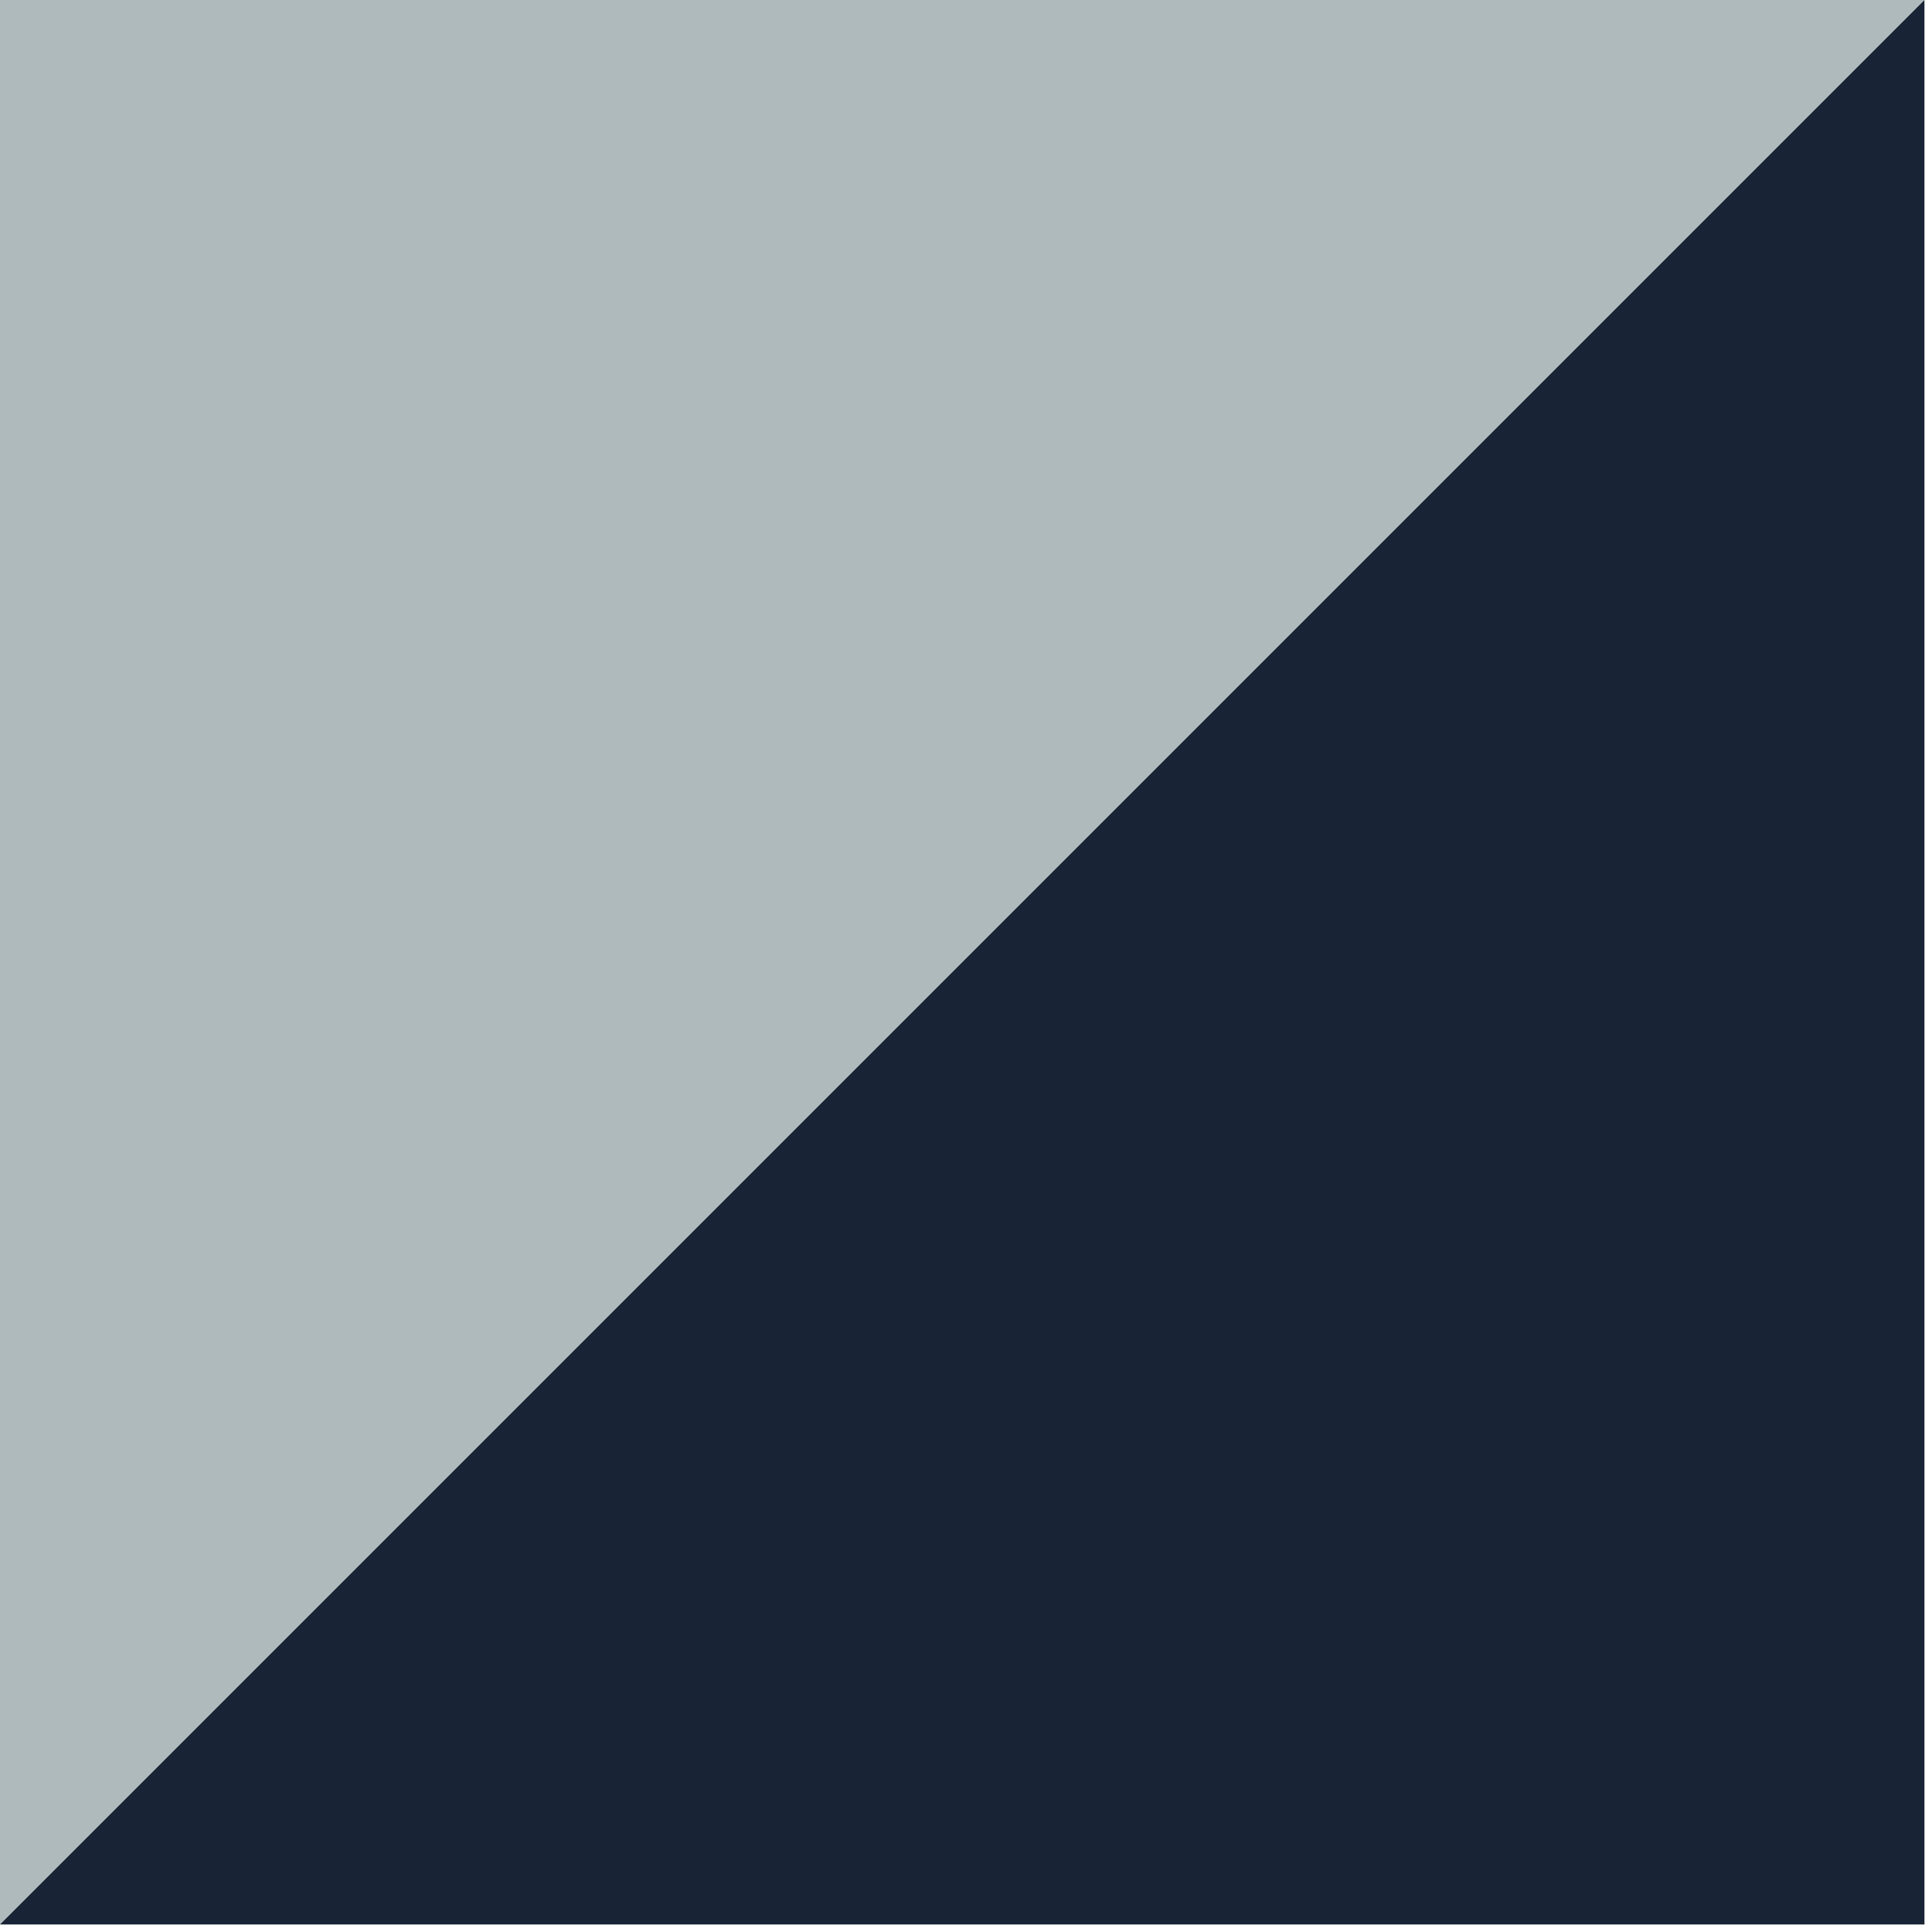
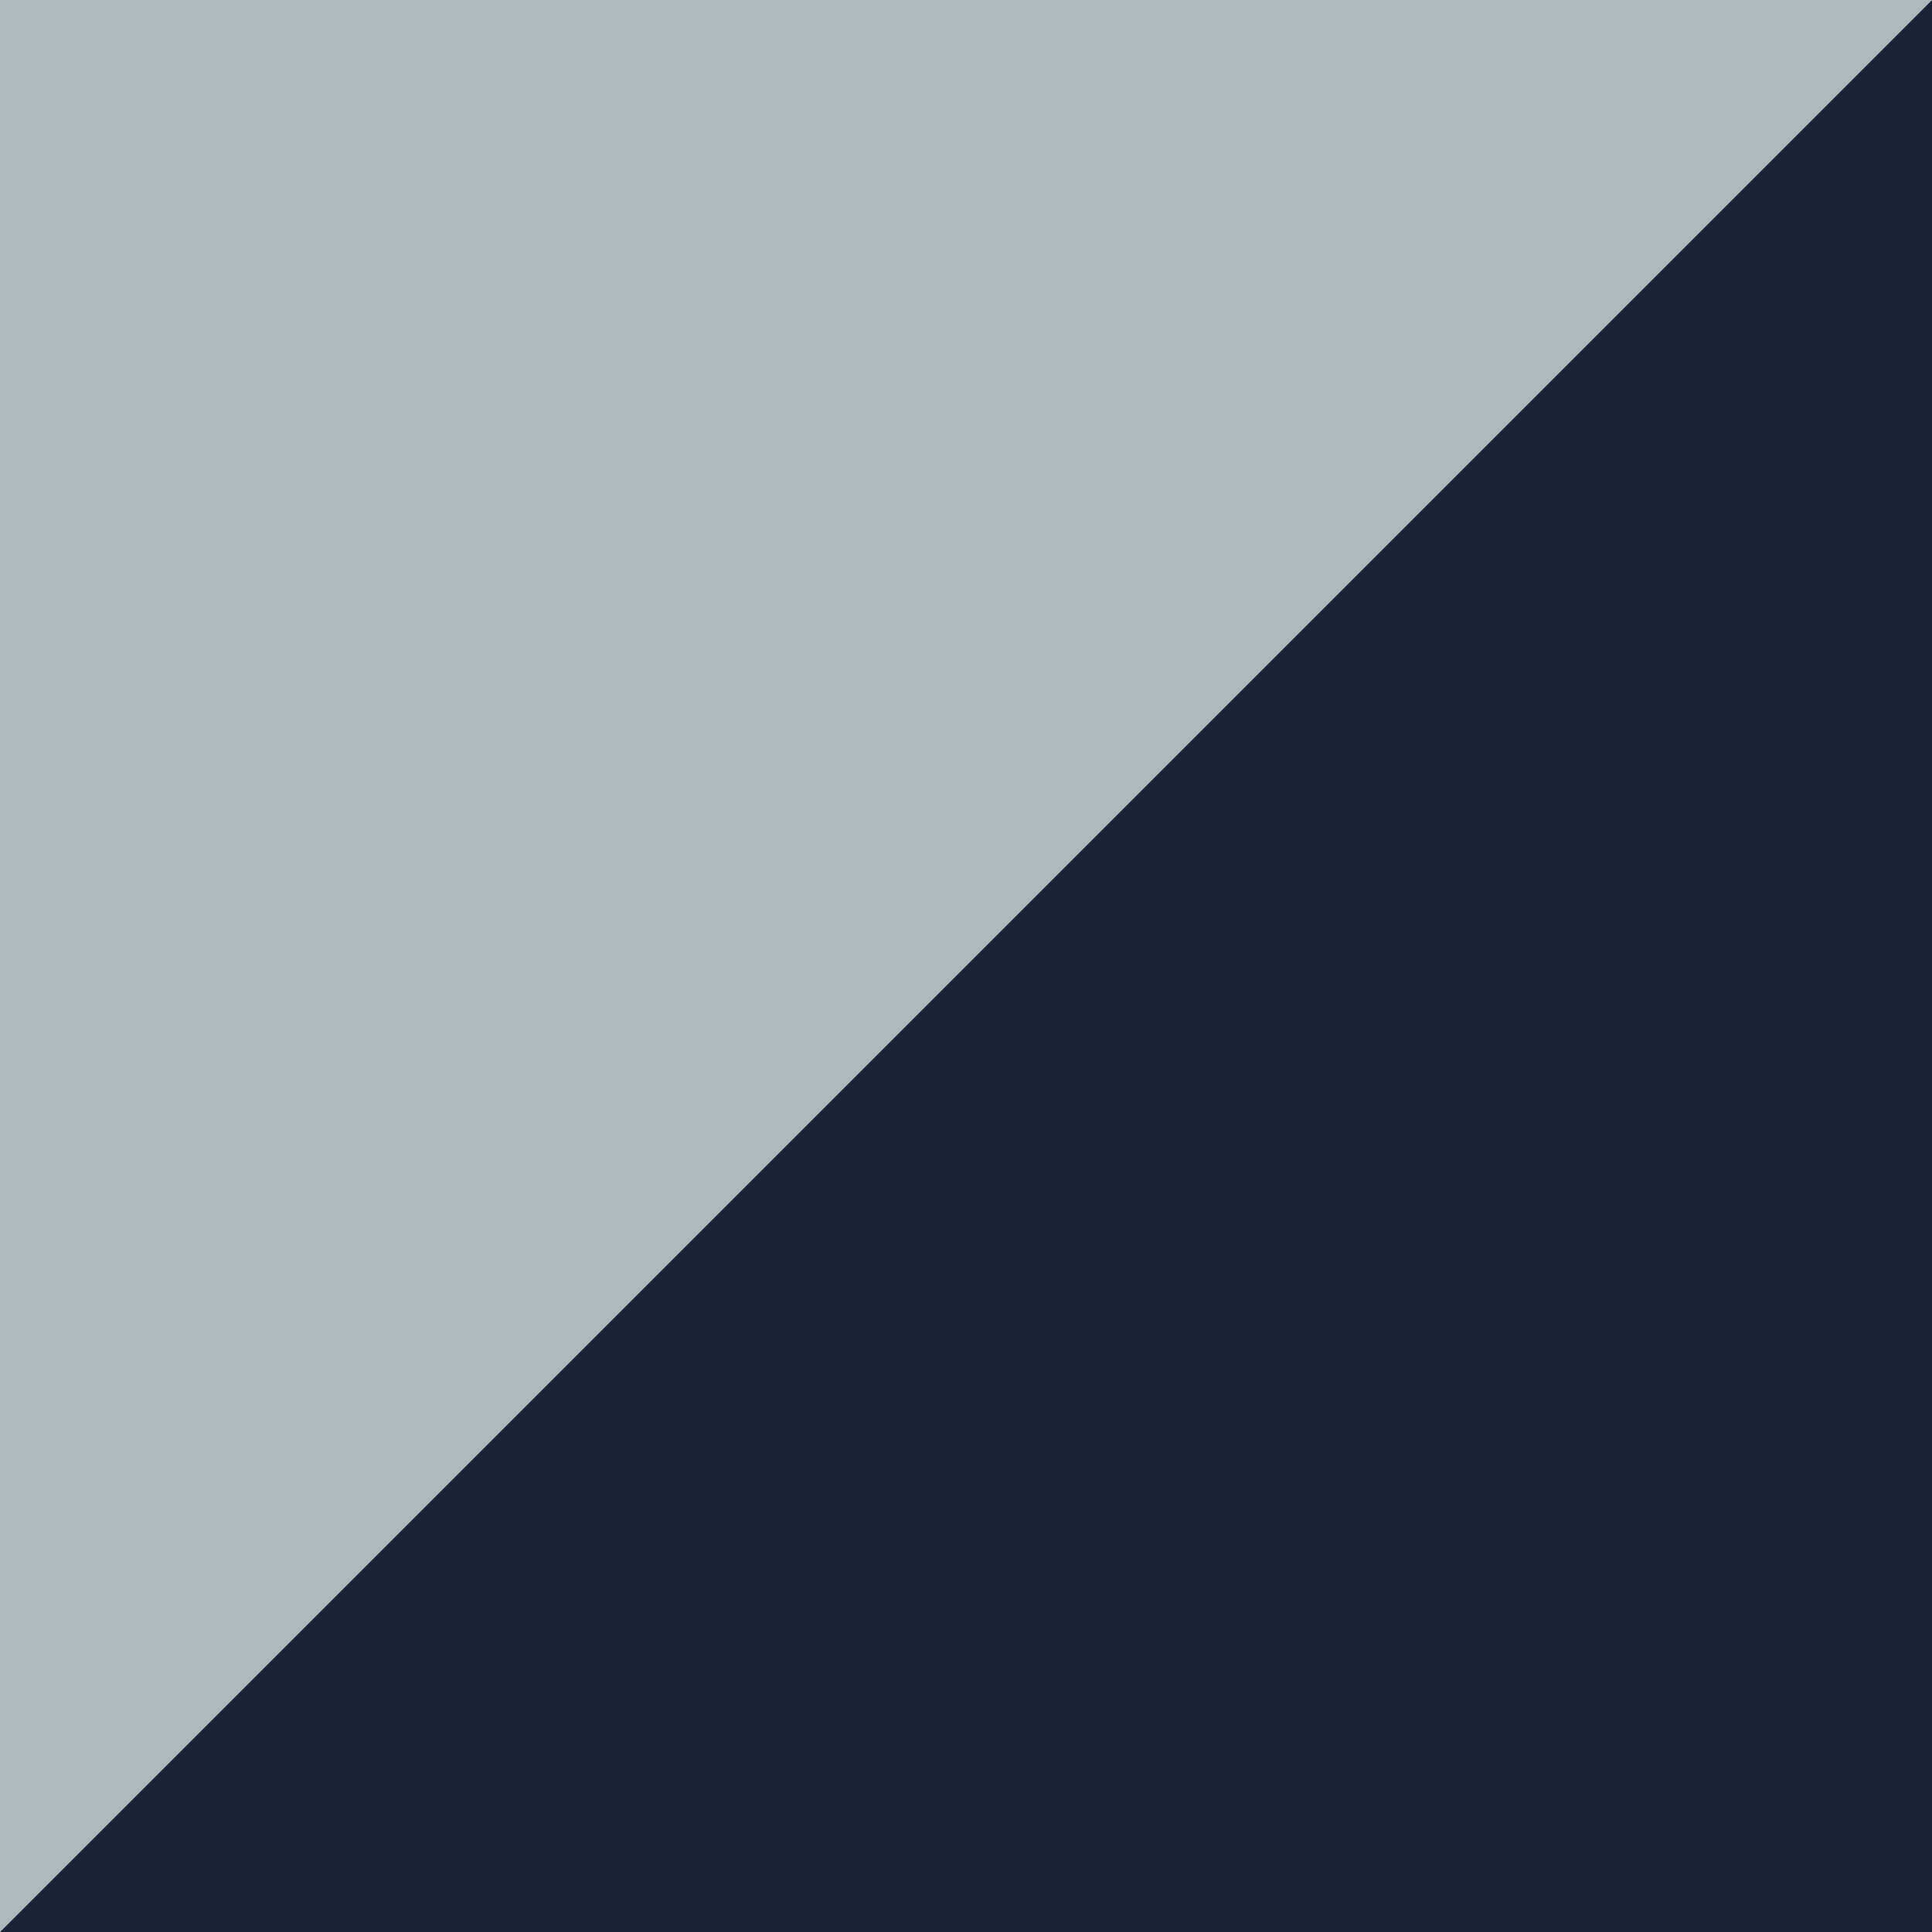
<svg xmlns="http://www.w3.org/2000/svg" version="1.1" width="256" height="256">
-   <polygon points="0,0 255,0 0,255" fill="#afbabc" />
-   <polygon points="255,255 255,0 0,255" fill="#182435" />
+   <polygon points="0,0 256,0 0,256" fill="#afbabc" />
+   <polygon points="256,256 256,0 0,256" fill="#182435" />
</svg>
